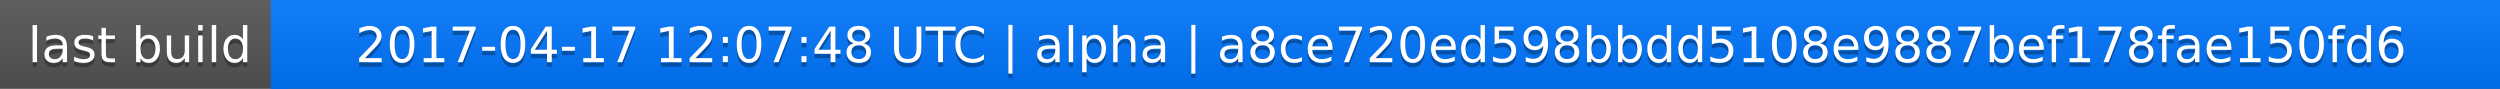
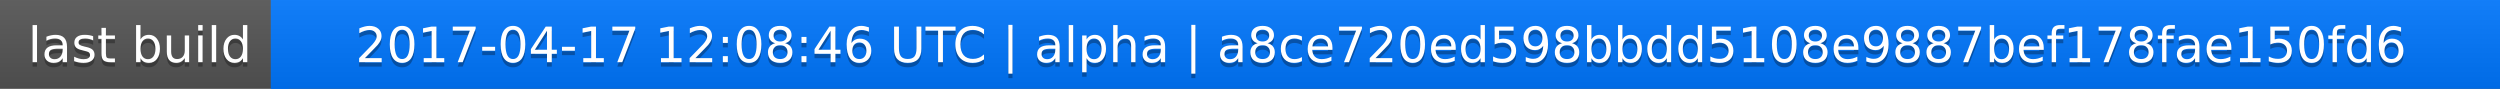
<svg xmlns="http://www.w3.org/2000/svg" width="563" height="20">
  <linearGradient id="a" x2="0" y2="100%">
    <stop offset="0" stop-color="#bbb" stop-opacity=".1" />
    <stop offset="1" stop-opacity=".1" />
  </linearGradient>
  <rect rx="0" width="563" height="20" fill="#555" />
  <rect rx="0" x="61" width="502" height="20" fill="#07f" />
  <path fill="#07f" d="M61 0h4v20h-4z" />
  <rect rx="0" width="563" height="20" fill="url(#a)" />
  <g fill="#fff" text-anchor="middle" font-family="DejaVu Sans,Verdana,Geneva,sans-serif" font-size="11">
    <text x="31.5" y="15" fill="#010101" fill-opacity=".3">last build</text>
    <text x="31.5" y="14">last build</text>
-     <text x="311" y="15" fill="#010101" fill-opacity=".3">2017-04-17 12:07:48 UTC | alpha | a8ce720ed598bbdd5108e9887bef178fae150fd6</text>
-     <text x="311" y="14">2017-04-17 12:07:48 UTC | alpha | a8ce720ed598bbdd5108e9887bef178fae150fd6</text>
+     <text x="311" y="15" fill="#010101" fill-opacity=".3">2017-04-17 12:08:46 UTC | alpha | a8ce720ed598bbdd5108e9887bef178fae150fd6</text>
+     <text x="311" y="14">2017-04-17 12:08:46 UTC | alpha | a8ce720ed598bbdd5108e9887bef178fae150fd6</text>
  </g>
</svg>
